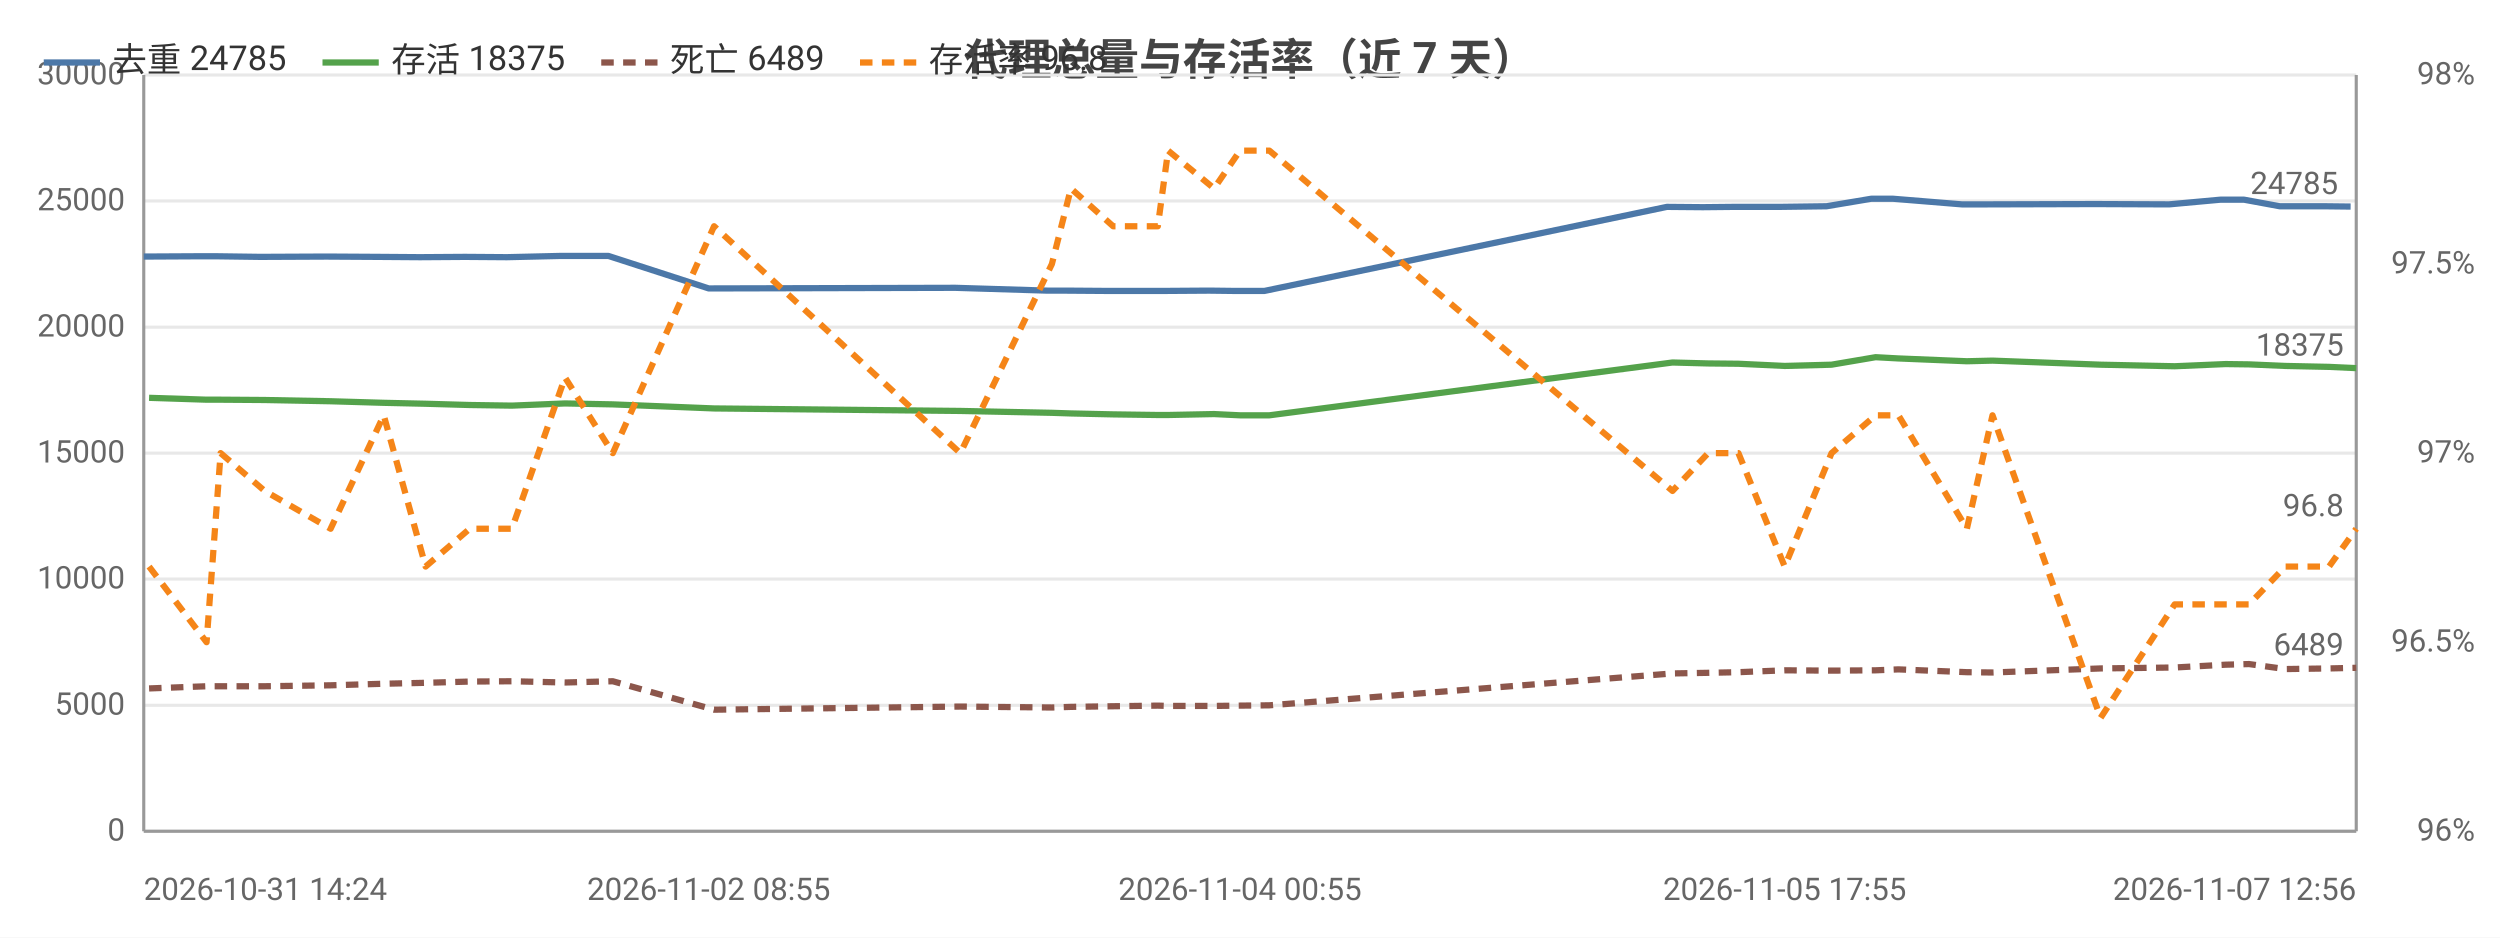
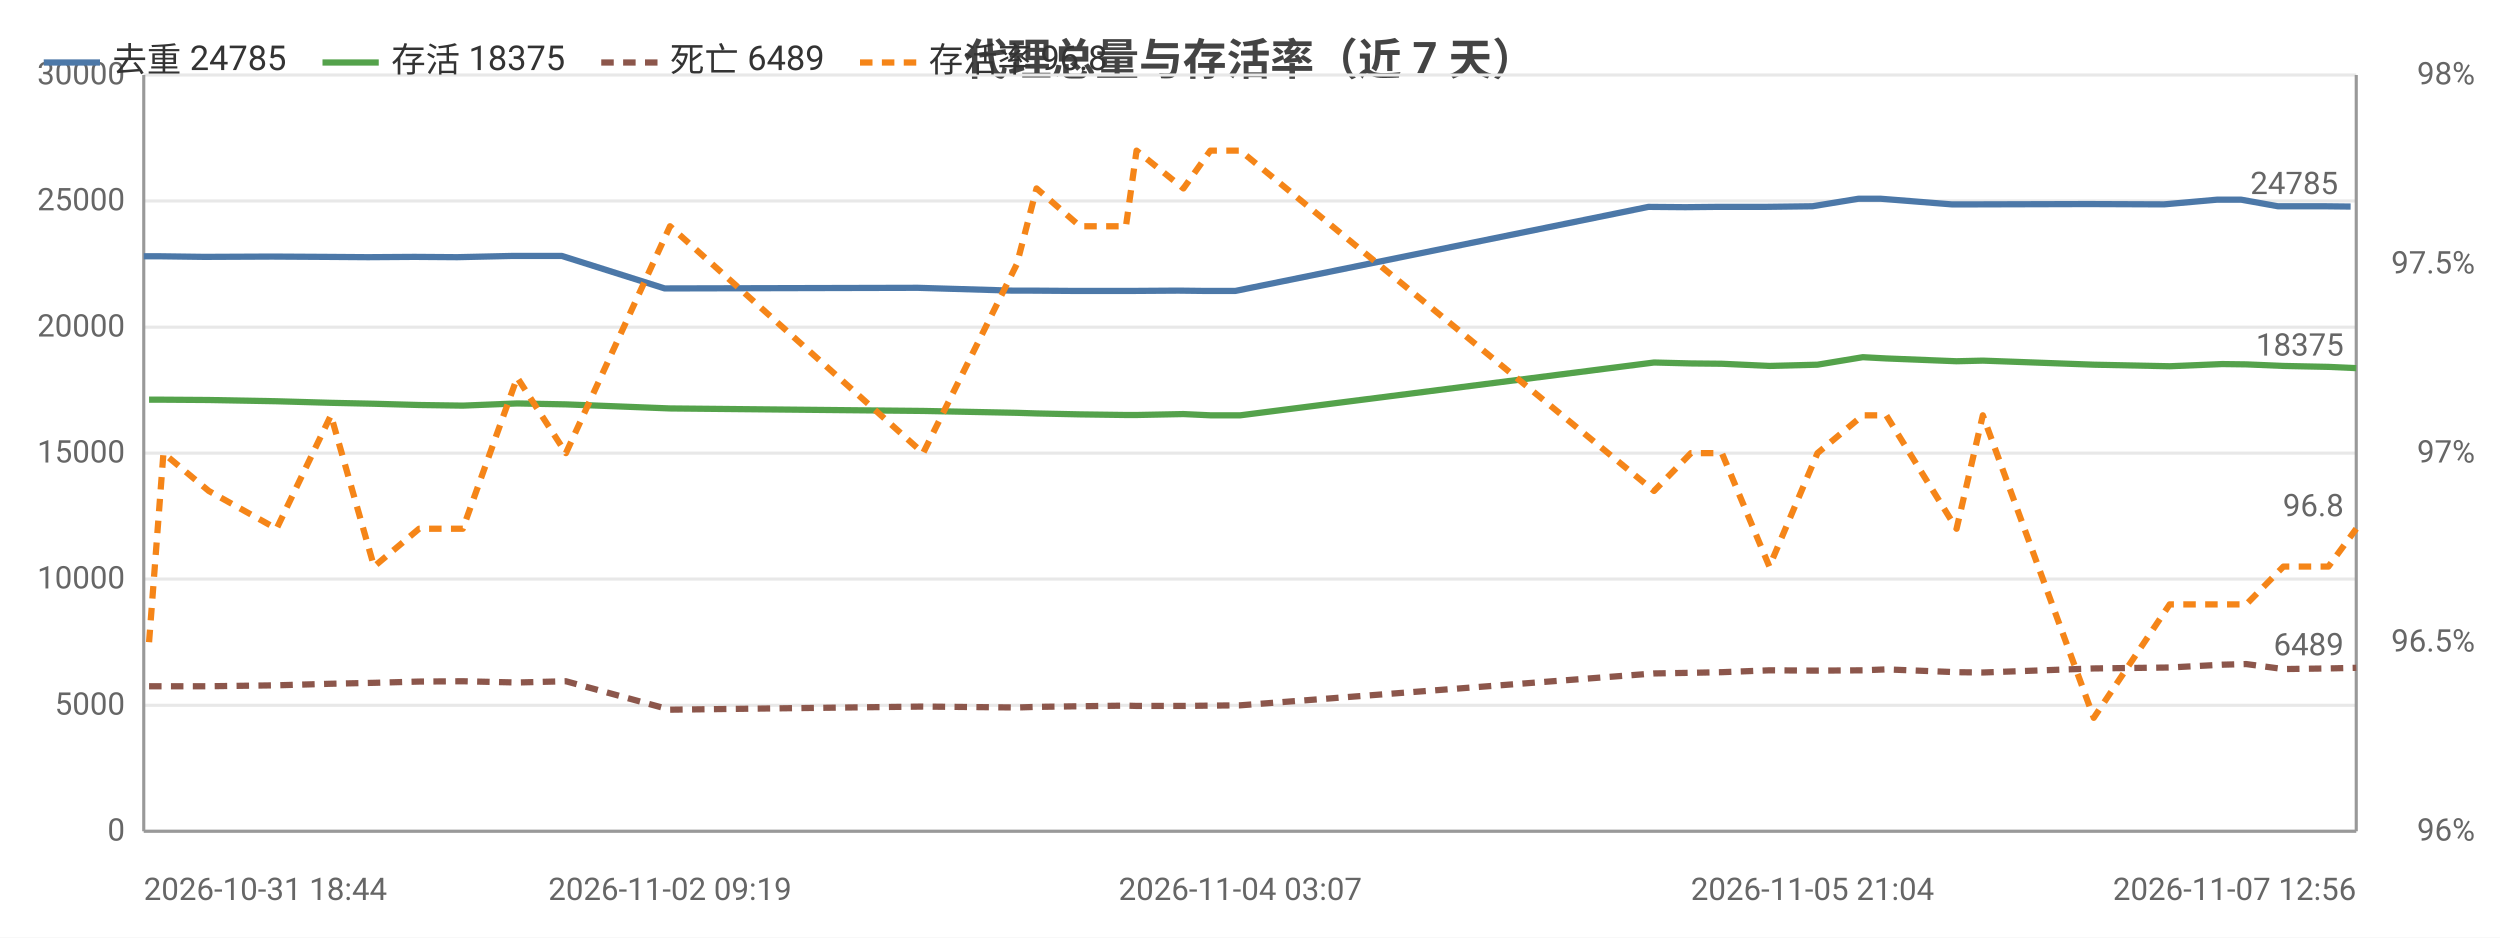
<svg xmlns="http://www.w3.org/2000/svg" width="800" height="300" viewBox="0 0 800 300">
  <rect width="800" height="300" fill="#ffffff" />
  <style>text{font-family:system-ui,-apple-system,'Segoe UI',Roboto,'PingFang SC','Microsoft YaHei','Noto Sans CJK SC',sans-serif}.g{stroke:#e8e8e8;stroke-width:1}.a{stroke:#999;stroke-width:1}.t{font-size:10px;fill:#666}.m{font-size:10px;text-anchor:middle;fill:#666}.e{font-size:10px;text-anchor:end;fill:#666}.l{font-size:11px;fill:#333}.tt{font-size:14px;font-weight:600;text-anchor:middle;fill:#444}.em{font-size:13px;text-anchor:middle;fill:#999}</style>
  <text class="tt" x="400.0" y="24">代理总量与存活率（近 7 天）</text>
  <line class="g" x1="46" y1="266" x2="754" y2="266" />
  <text class="e" x="40" y="269">0</text>
  <line class="g" x1="46" y1="225.7" x2="754" y2="225.7" />
  <text class="e" x="40" y="228.7">5000</text>
  <line class="g" x1="46" y1="185.3" x2="754" y2="185.3" />
  <text class="e" x="40" y="188.3">10000</text>
  <line class="g" x1="46" y1="145" x2="754" y2="145" />
  <text class="e" x="40" y="148">15000</text>
  <line class="g" x1="46" y1="104.7" x2="754" y2="104.7" />
  <text class="e" x="40" y="107.7">20000</text>
  <line class="g" x1="46" y1="64.3" x2="754" y2="64.3" />
  <text class="e" x="40" y="67.3">25000</text>
  <line class="g" x1="46" y1="24" x2="754" y2="24" />
  <text class="e" x="40" y="27">30000</text>
  <text class="e" x="792" y="269">96%</text>
  <text class="e" x="792" y="208.5">96.5%</text>
  <text class="e" x="792" y="148">97%</text>
  <text class="e" x="792" y="87.5">97.5%</text>
  <text class="e" x="792" y="27">98%</text>
  <line class="a" x1="754" y1="24" x2="754" y2="266" />
  <line class="a" x1="46" y1="24" x2="46" y2="266" />
  <line class="a" x1="46" y1="266" x2="754" y2="266" />
-   <polyline fill="none" stroke="#4c78a8" stroke-width="2" stroke-linejoin="round" points="46,82.1 64.4,82.0 68.9,82.0 83.3,82.2 104.5,82.1 121.0,82.2 134.4,82.3 148.8,82.2 162.2,82.3 179.2,81.9 194.7,81.9 226.8,92.3 305.7,92.1 335.1,93.0 340.8,93.0 354.5,93.1 368.9,93.1 372.3,93.1 386.9,93.0 395.1,93.1 404.6,93.1 533.4,66.2 544.9,66.3 554.6,66.2 569.4,66.2 584.5,66.0 598.8,63.6 605.8,63.6 627.8,65.4 636.0,65.4 670.5,65.3 694.1,65.4 710.5,63.9 718.1,63.9 729.5,66.0 743.6,66.0 752.2,66.1" />
-   <circle cx="46" cy="82.1" r="4" fill="transparent" />
-   <circle cx="68.9" cy="82.0" r="4" fill="transparent" />
-   <circle cx="104.5" cy="82.1" r="4" fill="transparent" />
-   <circle cx="134.4" cy="82.3" r="4" fill="transparent" />
-   <circle cx="162.2" cy="82.3" r="4" fill="transparent" />
-   <circle cx="179.2" cy="81.9" r="4" fill="transparent" />
-   <circle cx="226.8" cy="92.3" r="4" fill="transparent" />
-   <circle cx="335.1" cy="93.0" r="4" fill="transparent" />
-   <circle cx="354.5" cy="93.1" r="4" fill="transparent" />
-   <circle cx="372.3" cy="93.1" r="4" fill="transparent" />
-   <circle cx="395.1" cy="93.1" r="4" fill="transparent" />
-   <circle cx="533.4" cy="66.2" r="4" fill="transparent" />
-   <circle cx="554.6" cy="66.2" r="4" fill="transparent" />
-   <circle cx="584.5" cy="66.0" r="4" fill="transparent" />
-   <circle cx="605.8" cy="63.6" r="4" fill="transparent" />
-   <circle cx="627.8" cy="65.4" r="4" fill="transparent" />
-   <circle cx="670.5" cy="65.3" r="4" fill="transparent" />
-   <circle cx="710.5" cy="63.9" r="4" fill="transparent" />
-   <circle cx="729.5" cy="66.0" r="4" fill="transparent" />
+   <polyline fill="none" stroke="#4c78a8" stroke-width="2" stroke-linejoin="round" points="46,82.0 50.6,82.0 65.4,82.2 87.1,82.1 104.0,82.2 117.8,82.3 132.6,82.2 146.3,82.3 163.8,81.9 179.8,81.9 212.7,92.3 293.7,92.1 323.9,93.0 329.7,93.0 343.8,93.1 358.6,93.1 362.1,93.1 377.1,93.0 385.5,93.1 395.3,93.1 527.5,66.2 539.3,66.3 549.2,66.2 564.5,66.2 580.0,66.0 594.7,63.6 601.9,63.6 624.5,65.4 632.9,65.4 668.3,65.3 692.5,65.4 709.4,63.9 717.2,63.9 728.9,66.0 743.4,66.0 752.2,66.1" />
+   <circle cx="46" cy="82.0" r="4" fill="transparent" />
+   <circle cx="65.4" cy="82.2" r="4" fill="transparent" />
+   <circle cx="104.0" cy="82.2" r="4" fill="transparent" />
+   <circle cx="132.6" cy="82.2" r="4" fill="transparent" />
+   <circle cx="146.3" cy="82.3" r="4" fill="transparent" />
+   <circle cx="179.8" cy="81.9" r="4" fill="transparent" />
+   <circle cx="293.7" cy="92.1" r="4" fill="transparent" />
+   <circle cx="329.7" cy="93.0" r="4" fill="transparent" />
+   <circle cx="358.6" cy="93.1" r="4" fill="transparent" />
+   <circle cx="377.1" cy="93.0" r="4" fill="transparent" />
+   <circle cx="385.5" cy="93.1" r="4" fill="transparent" />
+   <circle cx="527.5" cy="66.2" r="4" fill="transparent" />
+   <circle cx="549.2" cy="66.2" r="4" fill="transparent" />
+   <circle cx="580.0" cy="66.0" r="4" fill="transparent" />
+   <circle cx="601.9" cy="63.6" r="4" fill="transparent" />
+   <circle cx="632.9" cy="65.4" r="4" fill="transparent" />
+   <circle cx="668.3" cy="65.3" r="4" fill="transparent" />
+   <circle cx="709.4" cy="63.9" r="4" fill="transparent" />
+   <circle cx="728.9" cy="66.0" r="4" fill="transparent" />
  <circle cx="752.2" cy="66.1" r="4" fill="transparent" />
  <text class="t" x="748.2" y="62.1" text-anchor="end" fill="#4c78a8">24785</text>
-   <polyline fill="none" stroke="#54a24b" stroke-width="2" stroke-linejoin="round" points="47.7,127.3 66.1,127.9 70.6,127.9 84.7,128.0 105.8,128.4 122.8,128.9 136.2,129.2 150.3,129.6 163.8,129.8 180.8,129.1 196.1,129.4 228.5,130.7 307.3,131.5 336.6,132.1 342.7,132.3 356.2,132.6 370.5,132.8 373.8,132.8 388.5,132.5 396.8,132.9 406.2,132.9 535.2,116.0 546.6,116.3 556.3,116.4 571.1,117.1 586.1,116.7 600.2,114.3 607.5,114.7 629.4,115.6 637.6,115.4 672.2,116.7 695.9,117.2 712.2,116.5 719.7,116.6 731.3,117.1 745.3,117.4 754,117.8" />
-   <circle cx="47.7" cy="127.3" r="4" fill="transparent" />
-   <circle cx="70.6" cy="127.9" r="4" fill="transparent" />
-   <circle cx="105.8" cy="128.4" r="4" fill="transparent" />
-   <circle cx="136.2" cy="129.2" r="4" fill="transparent" />
-   <circle cx="163.8" cy="129.8" r="4" fill="transparent" />
-   <circle cx="180.8" cy="129.1" r="4" fill="transparent" />
-   <circle cx="228.5" cy="130.7" r="4" fill="transparent" />
-   <circle cx="336.6" cy="132.1" r="4" fill="transparent" />
-   <circle cx="356.2" cy="132.6" r="4" fill="transparent" />
-   <circle cx="373.8" cy="132.8" r="4" fill="transparent" />
-   <circle cx="396.8" cy="132.9" r="4" fill="transparent" />
-   <circle cx="535.2" cy="116.0" r="4" fill="transparent" />
-   <circle cx="556.3" cy="116.4" r="4" fill="transparent" />
-   <circle cx="586.1" cy="116.7" r="4" fill="transparent" />
-   <circle cx="607.5" cy="114.7" r="4" fill="transparent" />
-   <circle cx="629.4" cy="115.6" r="4" fill="transparent" />
-   <circle cx="672.2" cy="116.7" r="4" fill="transparent" />
-   <circle cx="712.2" cy="116.5" r="4" fill="transparent" />
-   <circle cx="731.3" cy="117.1" r="4" fill="transparent" />
+   <polyline fill="none" stroke="#54a24b" stroke-width="2" stroke-linejoin="round" points="47.7,127.9 52.3,127.9 66.8,128.0 88.5,128.4 105.9,128.9 119.7,129.2 134.1,129.6 148.1,129.8 165.5,129.1 181.1,129.4 214.4,130.7 295.4,131.5 325.4,132.1 331.7,132.3 345.6,132.6 360.3,132.8 363.7,132.8 378.7,132.5 387.3,132.9 396.9,132.9 529.3,116.0 541.1,116.3 551.0,116.4 566.2,117.1 581.6,116.7 596.1,114.3 603.6,114.7 626.1,115.6 634.5,115.4 670.0,116.7 694.3,117.2 711.1,116.5 718.8,116.6 730.7,117.1 745.1,117.4 754,117.8" />
+   <circle cx="47.7" cy="127.9" r="4" fill="transparent" />
+   <circle cx="66.8" cy="128.0" r="4" fill="transparent" />
+   <circle cx="105.9" cy="128.9" r="4" fill="transparent" />
+   <circle cx="134.1" cy="129.6" r="4" fill="transparent" />
+   <circle cx="148.1" cy="129.8" r="4" fill="transparent" />
+   <circle cx="181.1" cy="129.4" r="4" fill="transparent" />
+   <circle cx="295.4" cy="131.5" r="4" fill="transparent" />
+   <circle cx="331.7" cy="132.3" r="4" fill="transparent" />
+   <circle cx="360.3" cy="132.8" r="4" fill="transparent" />
+   <circle cx="378.7" cy="132.5" r="4" fill="transparent" />
+   <circle cx="387.3" cy="132.9" r="4" fill="transparent" />
+   <circle cx="529.3" cy="116.0" r="4" fill="transparent" />
+   <circle cx="551.0" cy="116.4" r="4" fill="transparent" />
+   <circle cx="581.6" cy="116.7" r="4" fill="transparent" />
+   <circle cx="603.6" cy="114.7" r="4" fill="transparent" />
+   <circle cx="634.5" cy="115.4" r="4" fill="transparent" />
+   <circle cx="670.0" cy="116.7" r="4" fill="transparent" />
+   <circle cx="711.1" cy="116.5" r="4" fill="transparent" />
+   <circle cx="730.7" cy="117.1" r="4" fill="transparent" />
  <circle cx="754" cy="117.8" r="4" fill="transparent" />
  <text class="t" x="750" y="113.8" text-anchor="end" fill="#54a24b">18375</text>
-   <polyline fill="none" stroke="#8c564b" stroke-width="2" stroke-dasharray="4,3" stroke-linejoin="round" points="47.7,220.3 66.1,219.6 70.6,219.6 84.7,219.6 105.8,219.3 122.8,218.8 136.2,218.5 150.3,218.1 163.8,218.0 180.8,218.4 196.1,218.0 228.5,227.1 307.3,226.1 336.6,226.4 342.7,226.2 356.2,226.0 370.5,225.8 373.8,225.9 388.5,225.9 396.8,225.8 406.2,225.7 535.2,215.5 546.6,215.3 556.3,215.1 571.1,214.5 586.1,214.6 600.2,214.5 607.5,214.2 629.4,215.1 637.6,215.2 672.2,213.9 695.9,213.6 712.2,212.7 719.7,212.5 731.3,214.1 745.3,213.9 754,213.7" />
-   <circle cx="47.7" cy="220.3" r="4" fill="transparent" />
-   <circle cx="70.6" cy="219.6" r="4" fill="transparent" />
-   <circle cx="105.8" cy="219.3" r="4" fill="transparent" />
-   <circle cx="136.2" cy="218.5" r="4" fill="transparent" />
-   <circle cx="163.8" cy="218.0" r="4" fill="transparent" />
-   <circle cx="180.8" cy="218.4" r="4" fill="transparent" />
-   <circle cx="228.5" cy="227.1" r="4" fill="transparent" />
-   <circle cx="336.6" cy="226.4" r="4" fill="transparent" />
-   <circle cx="356.2" cy="226.0" r="4" fill="transparent" />
-   <circle cx="373.8" cy="225.9" r="4" fill="transparent" />
-   <circle cx="396.8" cy="225.8" r="4" fill="transparent" />
-   <circle cx="535.2" cy="215.5" r="4" fill="transparent" />
-   <circle cx="556.3" cy="215.1" r="4" fill="transparent" />
-   <circle cx="586.1" cy="214.6" r="4" fill="transparent" />
-   <circle cx="607.5" cy="214.2" r="4" fill="transparent" />
-   <circle cx="629.4" cy="215.1" r="4" fill="transparent" />
-   <circle cx="672.2" cy="213.9" r="4" fill="transparent" />
-   <circle cx="712.2" cy="212.7" r="4" fill="transparent" />
-   <circle cx="731.3" cy="214.1" r="4" fill="transparent" />
+   <polyline fill="none" stroke="#8c564b" stroke-width="2" stroke-dasharray="4,3" stroke-linejoin="round" points="47.7,219.6 52.3,219.6 66.8,219.6 88.5,219.3 105.9,218.8 119.7,218.5 134.1,218.1 148.1,218.0 165.5,218.4 181.1,218.0 214.4,227.1 295.4,226.1 325.4,226.4 331.7,226.2 345.6,226.0 360.3,225.8 363.7,225.9 378.7,225.9 387.3,225.8 396.9,225.7 529.3,215.5 541.1,215.3 551.0,215.1 566.2,214.5 581.6,214.6 596.1,214.5 603.6,214.2 626.1,215.1 634.5,215.2 670.0,213.9 694.3,213.6 711.1,212.7 718.8,212.5 730.7,214.1 745.1,213.9 754,213.7" />
+   <circle cx="47.7" cy="219.6" r="4" fill="transparent" />
+   <circle cx="66.8" cy="219.6" r="4" fill="transparent" />
+   <circle cx="105.9" cy="218.8" r="4" fill="transparent" />
+   <circle cx="134.1" cy="218.1" r="4" fill="transparent" />
+   <circle cx="148.1" cy="218.0" r="4" fill="transparent" />
+   <circle cx="181.1" cy="218.0" r="4" fill="transparent" />
+   <circle cx="295.4" cy="226.1" r="4" fill="transparent" />
+   <circle cx="331.7" cy="226.2" r="4" fill="transparent" />
+   <circle cx="360.3" cy="225.8" r="4" fill="transparent" />
+   <circle cx="378.7" cy="225.9" r="4" fill="transparent" />
+   <circle cx="387.3" cy="225.8" r="4" fill="transparent" />
+   <circle cx="529.3" cy="215.5" r="4" fill="transparent" />
+   <circle cx="551.0" cy="215.1" r="4" fill="transparent" />
+   <circle cx="581.6" cy="214.6" r="4" fill="transparent" />
+   <circle cx="603.6" cy="214.2" r="4" fill="transparent" />
+   <circle cx="634.5" cy="215.2" r="4" fill="transparent" />
+   <circle cx="670.0" cy="213.9" r="4" fill="transparent" />
+   <circle cx="711.1" cy="212.7" r="4" fill="transparent" />
+   <circle cx="730.7" cy="214.1" r="4" fill="transparent" />
  <circle cx="754" cy="213.7" r="4" fill="transparent" />
  <text class="t" x="750" y="209.7" text-anchor="end" fill="#8c564b">6489</text>
-   <polyline fill="none" stroke="#f58518" stroke-width="2" stroke-dasharray="4,3" stroke-linejoin="round" points="47.7,181.3 66.1,205.5 70.6,145 84.7,157.1 105.8,169.2 122.8,132.9 136.2,181.3 150.3,169.2 163.8,169.2 180.8,120.8 196.1,145 228.5,72.4 307.3,145 336.6,84.5 342.7,60.3 356.2,72.4 370.5,72.4 373.8,48.2 388.5,60.3 396.8,48.2 406.2,48.2 535.2,157.1 546.6,145 556.3,145 571.1,181.3 586.1,145 600.2,132.9 607.5,132.9 629.4,169.2 637.6,132.9 672.2,229.7 695.9,193.4 712.2,193.4 719.7,193.4 731.3,181.3 745.3,181.3 754,169.2" />
-   <circle cx="47.7" cy="181.3" r="4" fill="transparent" />
-   <circle cx="70.6" cy="145" r="4" fill="transparent" />
-   <circle cx="105.8" cy="169.2" r="4" fill="transparent" />
-   <circle cx="136.2" cy="181.3" r="4" fill="transparent" />
-   <circle cx="163.8" cy="169.2" r="4" fill="transparent" />
-   <circle cx="180.8" cy="120.8" r="4" fill="transparent" />
-   <circle cx="228.5" cy="72.4" r="4" fill="transparent" />
-   <circle cx="336.6" cy="84.5" r="4" fill="transparent" />
-   <circle cx="356.2" cy="72.4" r="4" fill="transparent" />
-   <circle cx="373.8" cy="48.2" r="4" fill="transparent" />
-   <circle cx="396.8" cy="48.2" r="4" fill="transparent" />
-   <circle cx="535.2" cy="157.1" r="4" fill="transparent" />
-   <circle cx="556.3" cy="145" r="4" fill="transparent" />
-   <circle cx="586.1" cy="145" r="4" fill="transparent" />
-   <circle cx="607.5" cy="132.9" r="4" fill="transparent" />
-   <circle cx="629.4" cy="169.2" r="4" fill="transparent" />
-   <circle cx="672.2" cy="229.7" r="4" fill="transparent" />
-   <circle cx="712.2" cy="193.4" r="4" fill="transparent" />
-   <circle cx="731.3" cy="181.3" r="4" fill="transparent" />
+   <polyline fill="none" stroke="#f58518" stroke-width="2" stroke-dasharray="4,3" stroke-linejoin="round" points="47.7,205.5 52.3,145 66.8,157.1 88.5,169.2 105.9,132.9 119.7,181.3 134.1,169.2 148.1,169.2 165.5,120.8 181.1,145 214.4,72.4 295.4,145 325.4,84.5 331.7,60.3 345.6,72.4 360.3,72.4 363.7,48.2 378.7,60.3 387.3,48.2 396.9,48.2 529.3,157.1 541.1,145 551.0,145 566.2,181.3 581.6,145 596.1,132.9 603.6,132.9 626.1,169.2 634.5,132.9 670.0,229.7 694.3,193.4 711.1,193.4 718.8,193.4 730.7,181.3 745.1,181.3 754,169.2" />
+   <circle cx="47.7" cy="205.5" r="4" fill="transparent" />
+   <circle cx="66.8" cy="157.1" r="4" fill="transparent" />
+   <circle cx="105.9" cy="132.9" r="4" fill="transparent" />
+   <circle cx="134.1" cy="169.2" r="4" fill="transparent" />
+   <circle cx="148.1" cy="169.2" r="4" fill="transparent" />
+   <circle cx="181.1" cy="145" r="4" fill="transparent" />
+   <circle cx="295.4" cy="145" r="4" fill="transparent" />
+   <circle cx="331.7" cy="60.3" r="4" fill="transparent" />
+   <circle cx="360.3" cy="72.4" r="4" fill="transparent" />
+   <circle cx="378.7" cy="60.3" r="4" fill="transparent" />
+   <circle cx="387.3" cy="48.2" r="4" fill="transparent" />
+   <circle cx="529.3" cy="157.1" r="4" fill="transparent" />
+   <circle cx="551.0" cy="145" r="4" fill="transparent" />
+   <circle cx="581.6" cy="145" r="4" fill="transparent" />
+   <circle cx="603.6" cy="132.9" r="4" fill="transparent" />
+   <circle cx="634.5" cy="132.9" r="4" fill="transparent" />
+   <circle cx="670.0" cy="229.7" r="4" fill="transparent" />
+   <circle cx="711.1" cy="193.4" r="4" fill="transparent" />
+   <circle cx="730.7" cy="181.3" r="4" fill="transparent" />
  <circle cx="754" cy="169.2" r="4" fill="transparent" />
  <text class="t" x="750" y="165.2" text-anchor="end" fill="#f58518">96.8</text>
-   <text class="t" x="46" y="288">2026-10-31 14:24</text>
-   <text class="m" x="226.8" y="288">2026-11-02 08:55</text>
-   <text class="m" x="396.8" y="288">2026-11-04 00:55</text>
-   <text class="m" x="571.1" y="288">2026-11-05 17:55</text>
+   <text class="t" x="46" y="288">2026-10-31 18:44</text>
+   <text class="m" x="214.4" y="288">2026-11-02 09:19</text>
+   <text class="m" x="396.9" y="288">2026-11-04 03:07</text>
+   <text class="m" x="580.0" y="288">2026-11-05 21:04</text>
  <text class="e" x="754" y="288">2026-11-07 12:56</text>
  <line x1="14" y1="20" x2="32" y2="20" stroke="#4c78a8" stroke-width="2" />
  <text class="l" x="36" y="23">去重 24785</text>
  <line x1="103.2" y1="20" x2="121.2" y2="20" stroke="#54a24b" stroke-width="2" />
  <text class="l" x="125.2" y="23">存活 18375</text>
  <line x1="192.4" y1="20" x2="210.4" y2="20" stroke="#8c564b" stroke-width="2" stroke-dasharray="4,3" />
  <text class="l" x="214.4" y="23">死亡 6489</text>
  <line x1="275.2" y1="20" x2="293.2" y2="20" stroke="#f58518" stroke-width="2" stroke-dasharray="4,3" />
  <text class="l" x="297.2" y="23">存活率 96.8</text>
</svg>
